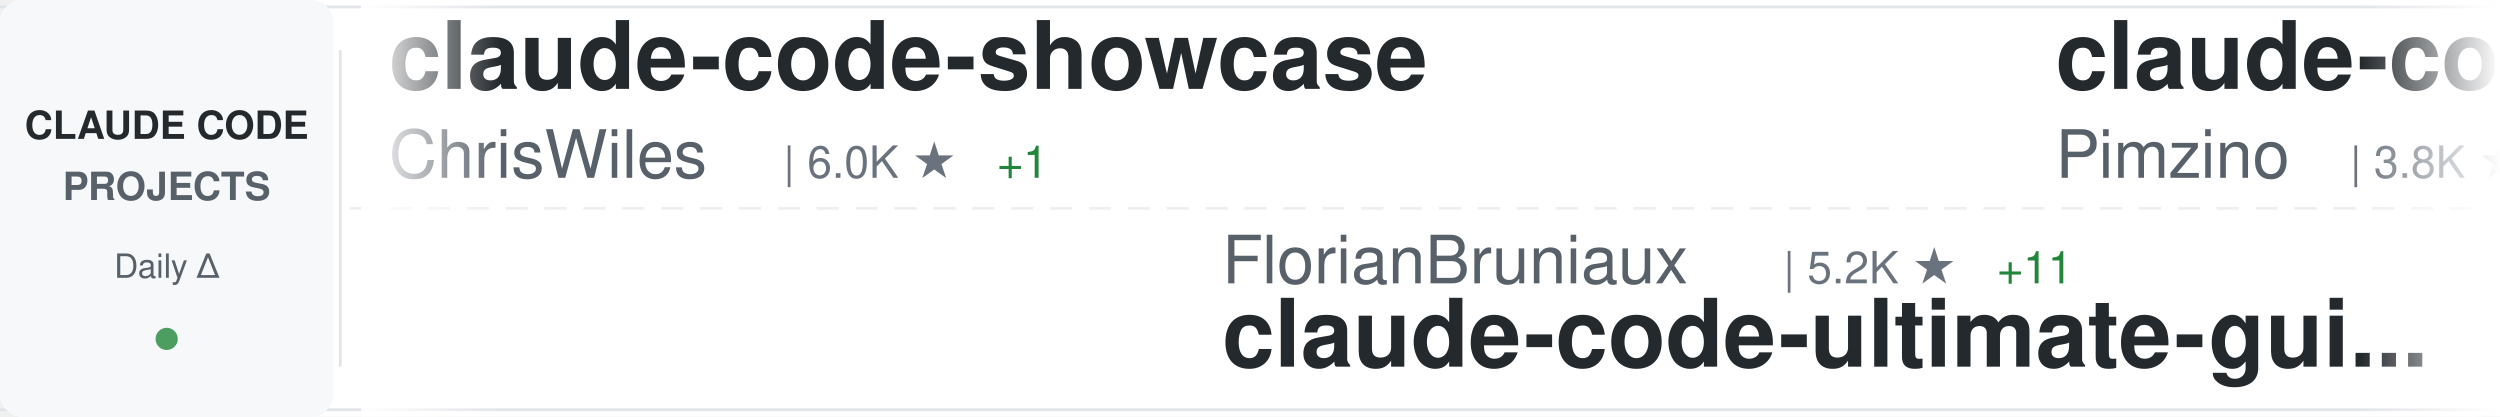
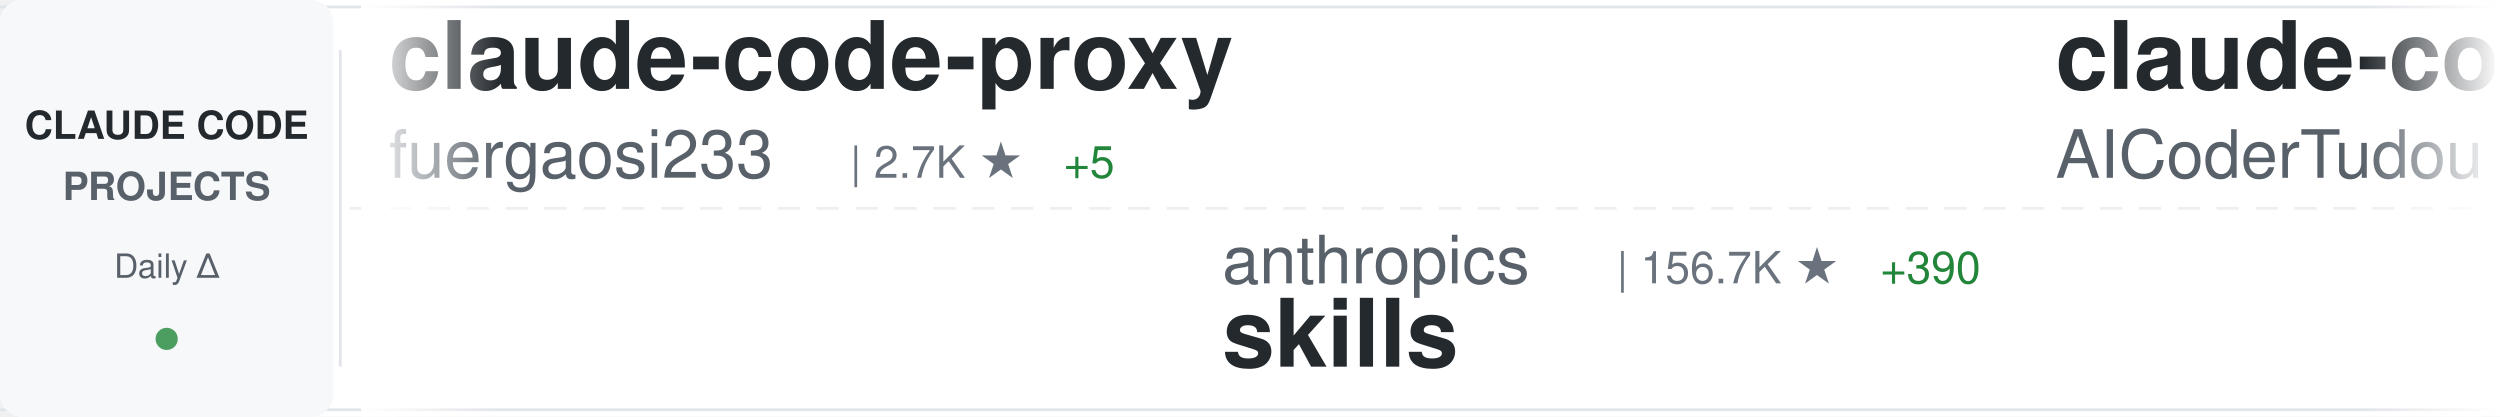
<svg xmlns="http://www.w3.org/2000/svg" width="900" height="150">
  <defs>
    <linearGradient id="awesomeLeftFade" x1="0%" y1="0%" x2="100%" y2="0%">
      <stop offset="0%" style="stop-color:#ffffff;stop-opacity:1" />
      <stop offset="100%" style="stop-color:#ffffff;stop-opacity:0" />
    </linearGradient>
    <linearGradient id="awesomeRightFade" x1="0%" y1="0%" x2="100%" y2="0%">
      <stop offset="0%" style="stop-color:#ffffff;stop-opacity:0" />
      <stop offset="100%" style="stop-color:#ffffff;stop-opacity:1" />
    </linearGradient>
  </defs>
  <rect width="900" height="150" fill="#ffffff" rx="8" />
  <rect x="0" y="2" width="900" height="1" fill="#e1e4e8" />
  <rect x="0" y="147" width="900" height="1" fill="#e1e4e8" />
  <line x1="0" y1="75" x2="900" y2="75" stroke="#e1e4e8" stroke-width="1" stroke-dasharray="8 6" opacity="0.6" />
  <rect x="0" y="0" width="120" height="150" fill="#f6f8fa" rx="8" />
  <text x="60" y="50" font-family="-apple-system, BlinkMacSystemFont, 'Segoe UI', Helvetica, Arial, sans-serif" font-size="14" font-weight="600" fill="#24292e" text-anchor="middle">CLAUDE CODE</text>
  <text x="60" y="72" font-family="-apple-system, BlinkMacSystemFont, 'Segoe UI', Helvetica, Arial, sans-serif" font-size="14" font-weight="600" fill="#586069" text-anchor="middle">PROJECTS</text>
  <text x="60" y="100" font-family="-apple-system, BlinkMacSystemFont, 'Segoe UI', Helvetica, Arial, sans-serif" font-size="12" font-weight="500" fill="#586069" text-anchor="middle">Daily Δ</text>
  <circle cx="60" cy="122" r="4" fill="#22863a" opacity="0.8" />
  <rect x="122" y="18" width="1" height="114" fill="#e1e4e8" />
  <clipPath id="awesomeTickerClip">
    <rect x="130" y="0" width="770" height="150" />
  </clipPath>
  <g clip-path="url(#awesomeTickerClip)">
    <g id="awesomeTickerItems">
      <animateTransform attributeName="transform" attributeType="XML" type="translate" from="0 0" to="-3000 0" dur="54s" repeatCount="indefinite" />
      <g transform="translate(0, 0)">
-         <text x="140" y="32" font-family="-apple-system, BlinkMacSystemFont, 'Segoe UI', Helvetica, Arial, sans-serif" font-size="34" font-weight="600" fill="#24292e">claude-code-showcase</text>
-         <text x="140" y="64" font-family="-apple-system, BlinkMacSystemFont, 'Segoe UI', Helvetica, Arial, sans-serif" font-size="24" font-weight="400" fill="#586069">ChrisWiles</text>
-         <text x="282" y="64" font-family="-apple-system, BlinkMacSystemFont, 'Segoe UI', Helvetica, Arial, sans-serif" font-size="16" font-weight="500" fill="#6a737d">| 6.0K ★</text>
-         <text x="359" y="64" font-family="-apple-system, BlinkMacSystemFont, 'Segoe UI', Helvetica, Arial, sans-serif" font-size="16" font-weight="500" fill="#22863a"> +1</text>
+         <text x="140" y="32" font-family="-apple-system, BlinkMacSystemFont, 'Segoe UI', Helvetica, Arial, sans-serif" font-size="34" font-weight="600" fill="#24292e">claude-code-proxy</text>
+         <text x="140" y="64" font-family="-apple-system, BlinkMacSystemFont, 'Segoe UI', Helvetica, Arial, sans-serif" font-size="24" font-weight="400" fill="#586069">fuergaosi233</text>
+         <text x="306" y="64" font-family="-apple-system, BlinkMacSystemFont, 'Segoe UI', Helvetica, Arial, sans-serif" font-size="16" font-weight="500" fill="#6a737d">| 2.7K ★</text>
+         <text x="383" y="64" font-family="-apple-system, BlinkMacSystemFont, 'Segoe UI', Helvetica, Arial, sans-serif" font-size="16" font-weight="500" fill="#22863a"> +5</text>
      </g>
      <g transform="translate(300, 0)">
-         <text x="140" y="102" font-family="-apple-system, BlinkMacSystemFont, 'Segoe UI', Helvetica, Arial, sans-serif" font-size="24" font-weight="400" fill="#586069">FlorianBruniaux</text>
-         <text x="342" y="102" font-family="-apple-system, BlinkMacSystemFont, 'Segoe UI', Helvetica, Arial, sans-serif" font-size="16" font-weight="500" fill="#6a737d">| 5.2K ★</text>
-         <text x="419" y="102" font-family="-apple-system, BlinkMacSystemFont, 'Segoe UI', Helvetica, Arial, sans-serif" font-size="16" font-weight="500" fill="#22863a"> +11</text>
-         <text x="140" y="132" font-family="-apple-system, BlinkMacSystemFont, 'Segoe UI', Helvetica, Arial, sans-serif" font-size="34" font-weight="600" fill="#24292e">claude-code-ultimate-gui...</text>
+         <text x="140" y="102" font-family="-apple-system, BlinkMacSystemFont, 'Segoe UI', Helvetica, Arial, sans-serif" font-size="24" font-weight="400" fill="#586069">anthropics</text>
+         <text x="282" y="102" font-family="-apple-system, BlinkMacSystemFont, 'Segoe UI', Helvetica, Arial, sans-serif" font-size="16" font-weight="500" fill="#6a737d">| 156.7K ★</text>
+         <text x="377" y="102" font-family="-apple-system, BlinkMacSystemFont, 'Segoe UI', Helvetica, Arial, sans-serif" font-size="16" font-weight="500" fill="#22863a"> +390</text>
+         <text x="140" y="132" font-family="-apple-system, BlinkMacSystemFont, 'Segoe UI', Helvetica, Arial, sans-serif" font-size="34" font-weight="600" fill="#24292e">skills</text>
      </g>
      <g transform="translate(600, 0)">
-         <text x="140" y="32" font-family="-apple-system, BlinkMacSystemFont, 'Segoe UI', Helvetica, Arial, sans-serif" font-size="34" font-weight="600" fill="#24292e">claude-code-spec-workflo...</text>
-         <text x="140" y="64" font-family="-apple-system, BlinkMacSystemFont, 'Segoe UI', Helvetica, Arial, sans-serif" font-size="24" font-weight="400" fill="#586069">Pimzino</text>
-         <text x="246" y="64" font-family="-apple-system, BlinkMacSystemFont, 'Segoe UI', Helvetica, Arial, sans-serif" font-size="16" font-weight="500" fill="#6a737d">| 3.8K ★</text>
-         <text x="323" y="64" font-family="-apple-system, BlinkMacSystemFont, 'Segoe UI', Helvetica, Arial, sans-serif" font-size="16" font-weight="500" fill="#22863a"> +1</text>
+         <text x="140" y="32" font-family="-apple-system, BlinkMacSystemFont, 'Segoe UI', Helvetica, Arial, sans-serif" font-size="34" font-weight="600" fill="#24292e">claude-code-tudou</text>
+         <text x="140" y="64" font-family="-apple-system, BlinkMacSystemFont, 'Segoe UI', Helvetica, Arial, sans-serif" font-size="24" font-weight="400" fill="#586069">AICoderTudou</text>
+         <text x="306" y="64" font-family="-apple-system, BlinkMacSystemFont, 'Segoe UI', Helvetica, Arial, sans-serif" font-size="16" font-weight="500" fill="#6a737d">| 498 ★</text>
      </g>
      <g transform="translate(900, 0)">
-         <text x="140" y="102" font-family="-apple-system, BlinkMacSystemFont, 'Segoe UI', Helvetica, Arial, sans-serif" font-size="24" font-weight="400" fill="#586069">Windy3f3f3f3f</text>
-         <text x="318" y="102" font-family="-apple-system, BlinkMacSystemFont, 'Segoe UI', Helvetica, Arial, sans-serif" font-size="16" font-weight="500" fill="#6a737d">| 1.5K ★</text>
-         <text x="395" y="102" font-family="-apple-system, BlinkMacSystemFont, 'Segoe UI', Helvetica, Arial, sans-serif" font-size="16" font-weight="500" fill="#22863a"> +4</text>
-         <text x="140" y="132" font-family="-apple-system, BlinkMacSystemFont, 'Segoe UI', Helvetica, Arial, sans-serif" font-size="34" font-weight="600" fill="#24292e">claude-code-from-scratch</text>
+         <text x="140" y="102" font-family="-apple-system, BlinkMacSystemFont, 'Segoe UI', Helvetica, Arial, sans-serif" font-size="24" font-weight="400" fill="#586069">shareAI-lab</text>
+         <text x="294" y="102" font-family="-apple-system, BlinkMacSystemFont, 'Segoe UI', Helvetica, Arial, sans-serif" font-size="16" font-weight="500" fill="#6a737d">| 69.0K ★</text>
+         <text x="380" y="102" font-family="-apple-system, BlinkMacSystemFont, 'Segoe UI', Helvetica, Arial, sans-serif" font-size="16" font-weight="500" fill="#22863a"> +208</text>
+         <text x="140" y="132" font-family="-apple-system, BlinkMacSystemFont, 'Segoe UI', Helvetica, Arial, sans-serif" font-size="34" font-weight="600" fill="#24292e">learn-claude-code</text>
      </g>
      <g transform="translate(1200, 0)">
-         <text x="140" y="32" font-family="-apple-system, BlinkMacSystemFont, 'Segoe UI', Helvetica, Arial, sans-serif" font-size="34" font-weight="600" fill="#24292e">claude-code-cli</text>
-         <text x="140" y="64" font-family="-apple-system, BlinkMacSystemFont, 'Segoe UI', Helvetica, Arial, sans-serif" font-size="24" font-weight="400" fill="#586069">huangserva</text>
-         <text x="282" y="64" font-family="-apple-system, BlinkMacSystemFont, 'Segoe UI', Helvetica, Arial, sans-serif" font-size="16" font-weight="500" fill="#6a737d">| 614 ★</text>
-         <text x="350" y="64" font-family="-apple-system, BlinkMacSystemFont, 'Segoe UI', Helvetica, Arial, sans-serif" font-size="16" font-weight="500" fill="#22863a"> +2</text>
+         <text x="140" y="32" font-family="-apple-system, BlinkMacSystemFont, 'Segoe UI', Helvetica, Arial, sans-serif" font-size="34" font-weight="600" fill="#24292e">Claude-Code</text>
+         <text x="140" y="64" font-family="-apple-system, BlinkMacSystemFont, 'Segoe UI', Helvetica, Arial, sans-serif" font-size="24" font-weight="400" fill="#586069">pengchengneo</text>
+         <text x="306" y="64" font-family="-apple-system, BlinkMacSystemFont, 'Segoe UI', Helvetica, Arial, sans-serif" font-size="16" font-weight="500" fill="#6a737d">| 1.6K ★</text>
+         <text x="383" y="64" font-family="-apple-system, BlinkMacSystemFont, 'Segoe UI', Helvetica, Arial, sans-serif" font-size="16" font-weight="500" fill="#22863a"> +5</text>
      </g>
      <g transform="translate(1500, 0)">
-         <text x="140" y="102" font-family="-apple-system, BlinkMacSystemFont, 'Segoe UI', Helvetica, Arial, sans-serif" font-size="24" font-weight="400" fill="#586069">zstmfhy</text>
-         <text x="246" y="102" font-family="-apple-system, BlinkMacSystemFont, 'Segoe UI', Helvetica, Arial, sans-serif" font-size="16" font-weight="500" fill="#6a737d">| 190 ★</text>
-         <text x="140" y="132" font-family="-apple-system, BlinkMacSystemFont, 'Segoe UI', Helvetica, Arial, sans-serif" font-size="34" font-weight="600" fill="#24292e">Claude-code</text>
+         <text x="140" y="102" font-family="-apple-system, BlinkMacSystemFont, 'Segoe UI', Helvetica, Arial, sans-serif" font-size="24" font-weight="400" fill="#586069">Yuyz0112</text>
+         <text x="258" y="102" font-family="-apple-system, BlinkMacSystemFont, 'Segoe UI', Helvetica, Arial, sans-serif" font-size="16" font-weight="500" fill="#6a737d">| 2.4K ★</text>
+         <text x="335" y="102" font-family="-apple-system, BlinkMacSystemFont, 'Segoe UI', Helvetica, Arial, sans-serif" font-size="16" font-weight="500" fill="#22863a"> +5</text>
+         <text x="140" y="132" font-family="-apple-system, BlinkMacSystemFont, 'Segoe UI', Helvetica, Arial, sans-serif" font-size="34" font-weight="600" fill="#24292e">claude-code-reverse</text>
      </g>
      <g transform="translate(1800, 0)">
-         <text x="140" y="32" font-family="-apple-system, BlinkMacSystemFont, 'Segoe UI', Helvetica, Arial, sans-serif" font-size="34" font-weight="600" fill="#24292e">ClaudeCode</text>
-         <text x="140" y="64" font-family="-apple-system, BlinkMacSystemFont, 'Segoe UI', Helvetica, Arial, sans-serif" font-size="24" font-weight="400" fill="#586069">guanshan</text>
-         <text x="258" y="64" font-family="-apple-system, BlinkMacSystemFont, 'Segoe UI', Helvetica, Arial, sans-serif" font-size="16" font-weight="500" fill="#6a737d">| 61 ★</text>
+         <text x="140" y="32" font-family="-apple-system, BlinkMacSystemFont, 'Segoe UI', Helvetica, Arial, sans-serif" font-size="34" font-weight="600" fill="#24292e">claude-code-settings</text>
+         <text x="140" y="64" font-family="-apple-system, BlinkMacSystemFont, 'Segoe UI', Helvetica, Arial, sans-serif" font-size="24" font-weight="400" fill="#586069">feiskyer</text>
+         <text x="258" y="64" font-family="-apple-system, BlinkMacSystemFont, 'Segoe UI', Helvetica, Arial, sans-serif" font-size="16" font-weight="500" fill="#6a737d">| 1.6K ★</text>
+         <text x="335" y="64" font-family="-apple-system, BlinkMacSystemFont, 'Segoe UI', Helvetica, Arial, sans-serif" font-size="16" font-weight="500" fill="#22863a"> +1</text>
      </g>
      <g transform="translate(2100, 0)">
-         <text x="140" y="102" font-family="-apple-system, BlinkMacSystemFont, 'Segoe UI', Helvetica, Arial, sans-serif" font-size="24" font-weight="400" fill="#586069">affaan-m</text>
-         <text x="258" y="102" font-family="-apple-system, BlinkMacSystemFont, 'Segoe UI', Helvetica, Arial, sans-serif" font-size="16" font-weight="500" fill="#6a737d">| 223.5K ★</text>
-         <text x="353" y="102" font-family="-apple-system, BlinkMacSystemFont, 'Segoe UI', Helvetica, Arial, sans-serif" font-size="16" font-weight="500" fill="#22863a"> +489</text>
-         <text x="140" y="132" font-family="-apple-system, BlinkMacSystemFont, 'Segoe UI', Helvetica, Arial, sans-serif" font-size="34" font-weight="600" fill="#24292e">ECC</text>
+         <text x="140" y="102" font-family="-apple-system, BlinkMacSystemFont, 'Segoe UI', Helvetica, Arial, sans-serif" font-size="24" font-weight="400" fill="#586069">ChinaSiro</text>
+         <text x="270" y="102" font-family="-apple-system, BlinkMacSystemFont, 'Segoe UI', Helvetica, Arial, sans-serif" font-size="16" font-weight="500" fill="#6a737d">| 9.5K ★</text>
+         <text x="347" y="102" font-family="-apple-system, BlinkMacSystemFont, 'Segoe UI', Helvetica, Arial, sans-serif" font-size="16" font-weight="500" fill="#22863a"> +3</text>
+         <text x="140" y="132" font-family="-apple-system, BlinkMacSystemFont, 'Segoe UI', Helvetica, Arial, sans-serif" font-size="34" font-weight="600" fill="#24292e">claude-code-sourcemap</text>
      </g>
      <g transform="translate(2400, 0)">
-         <text x="140" y="32" font-family="-apple-system, BlinkMacSystemFont, 'Segoe UI', Helvetica, Arial, sans-serif" font-size="34" font-weight="600" fill="#24292e">claude-code-analysis</text>
-         <text x="140" y="64" font-family="-apple-system, BlinkMacSystemFont, 'Segoe UI', Helvetica, Arial, sans-serif" font-size="24" font-weight="400" fill="#586069">liuup</text>
-         <text x="222" y="64" font-family="-apple-system, BlinkMacSystemFont, 'Segoe UI', Helvetica, Arial, sans-serif" font-size="16" font-weight="500" fill="#6a737d">| 3.4K ★</text>
-         <text x="299" y="64" font-family="-apple-system, BlinkMacSystemFont, 'Segoe UI', Helvetica, Arial, sans-serif" font-size="16" font-weight="500" fill="#22863a"> +22</text>
+         <text x="140" y="32" font-family="-apple-system, BlinkMacSystemFont, 'Segoe UI', Helvetica, Arial, sans-serif" font-size="34" font-weight="600" fill="#24292e">claude-howto</text>
+         <text x="140" y="64" font-family="-apple-system, BlinkMacSystemFont, 'Segoe UI', Helvetica, Arial, sans-serif" font-size="24" font-weight="400" fill="#586069">luongnv89</text>
+         <text x="270" y="64" font-family="-apple-system, BlinkMacSystemFont, 'Segoe UI', Helvetica, Arial, sans-serif" font-size="16" font-weight="500" fill="#6a737d">| 38.9K ★</text>
+         <text x="356" y="64" font-family="-apple-system, BlinkMacSystemFont, 'Segoe UI', Helvetica, Arial, sans-serif" font-size="16" font-weight="500" fill="#22863a"> +90</text>
      </g>
      <g transform="translate(2700, 0)">
-         <text x="140" y="102" font-family="-apple-system, BlinkMacSystemFont, 'Segoe UI', Helvetica, Arial, sans-serif" font-size="24" font-weight="400" fill="#586069">hangsman</text>
-         <text x="258" y="102" font-family="-apple-system, BlinkMacSystemFont, 'Segoe UI', Helvetica, Arial, sans-serif" font-size="16" font-weight="500" fill="#6a737d">| 787 ★</text>
-         <text x="140" y="132" font-family="-apple-system, BlinkMacSystemFont, 'Segoe UI', Helvetica, Arial, sans-serif" font-size="34" font-weight="600" fill="#24292e">claude-code-source</text>
+         <text x="140" y="102" font-family="-apple-system, BlinkMacSystemFont, 'Segoe UI', Helvetica, Arial, sans-serif" font-size="24" font-weight="400" fill="#586069">Windy3f3f3f3f</text>
+         <text x="318" y="102" font-family="-apple-system, BlinkMacSystemFont, 'Segoe UI', Helvetica, Arial, sans-serif" font-size="16" font-weight="500" fill="#6a737d">| 2.8K ★</text>
+         <text x="395" y="102" font-family="-apple-system, BlinkMacSystemFont, 'Segoe UI', Helvetica, Arial, sans-serif" font-size="16" font-weight="500" fill="#22863a"> +29</text>
+         <text x="140" y="132" font-family="-apple-system, BlinkMacSystemFont, 'Segoe UI', Helvetica, Arial, sans-serif" font-size="34" font-weight="600" fill="#24292e">how-claude-code-works</text>
      </g>
      <g transform="translate(3000, 0)">
-         <text x="140" y="32" font-family="-apple-system, BlinkMacSystemFont, 'Segoe UI', Helvetica, Arial, sans-serif" font-size="34" font-weight="600" fill="#24292e">claude-code-showcase</text>
-         <text x="140" y="64" font-family="-apple-system, BlinkMacSystemFont, 'Segoe UI', Helvetica, Arial, sans-serif" font-size="24" font-weight="400" fill="#586069">ChrisWiles</text>
-         <text x="282" y="64" font-family="-apple-system, BlinkMacSystemFont, 'Segoe UI', Helvetica, Arial, sans-serif" font-size="16" font-weight="500" fill="#6a737d">| 6.0K ★</text>
-         <text x="359" y="64" font-family="-apple-system, BlinkMacSystemFont, 'Segoe UI', Helvetica, Arial, sans-serif" font-size="16" font-weight="500" fill="#22863a"> +1</text>
+         <text x="140" y="32" font-family="-apple-system, BlinkMacSystemFont, 'Segoe UI', Helvetica, Arial, sans-serif" font-size="34" font-weight="600" fill="#24292e">claude-code-proxy</text>
+         <text x="140" y="64" font-family="-apple-system, BlinkMacSystemFont, 'Segoe UI', Helvetica, Arial, sans-serif" font-size="24" font-weight="400" fill="#586069">fuergaosi233</text>
+         <text x="306" y="64" font-family="-apple-system, BlinkMacSystemFont, 'Segoe UI', Helvetica, Arial, sans-serif" font-size="16" font-weight="500" fill="#6a737d">| 2.7K ★</text>
+         <text x="383" y="64" font-family="-apple-system, BlinkMacSystemFont, 'Segoe UI', Helvetica, Arial, sans-serif" font-size="16" font-weight="500" fill="#22863a"> +5</text>
      </g>
      <g transform="translate(3300, 0)">
-         <text x="140" y="102" font-family="-apple-system, BlinkMacSystemFont, 'Segoe UI', Helvetica, Arial, sans-serif" font-size="24" font-weight="400" fill="#586069">FlorianBruniaux</text>
-         <text x="342" y="102" font-family="-apple-system, BlinkMacSystemFont, 'Segoe UI', Helvetica, Arial, sans-serif" font-size="16" font-weight="500" fill="#6a737d">| 5.2K ★</text>
-         <text x="419" y="102" font-family="-apple-system, BlinkMacSystemFont, 'Segoe UI', Helvetica, Arial, sans-serif" font-size="16" font-weight="500" fill="#22863a"> +11</text>
-         <text x="140" y="132" font-family="-apple-system, BlinkMacSystemFont, 'Segoe UI', Helvetica, Arial, sans-serif" font-size="34" font-weight="600" fill="#24292e">claude-code-ultimate-gui...</text>
+         <text x="140" y="102" font-family="-apple-system, BlinkMacSystemFont, 'Segoe UI', Helvetica, Arial, sans-serif" font-size="24" font-weight="400" fill="#586069">anthropics</text>
+         <text x="282" y="102" font-family="-apple-system, BlinkMacSystemFont, 'Segoe UI', Helvetica, Arial, sans-serif" font-size="16" font-weight="500" fill="#6a737d">| 156.7K ★</text>
+         <text x="377" y="102" font-family="-apple-system, BlinkMacSystemFont, 'Segoe UI', Helvetica, Arial, sans-serif" font-size="16" font-weight="500" fill="#22863a"> +390</text>
+         <text x="140" y="132" font-family="-apple-system, BlinkMacSystemFont, 'Segoe UI', Helvetica, Arial, sans-serif" font-size="34" font-weight="600" fill="#24292e">skills</text>
      </g>
      <g transform="translate(3600, 0)">
-         <text x="140" y="32" font-family="-apple-system, BlinkMacSystemFont, 'Segoe UI', Helvetica, Arial, sans-serif" font-size="34" font-weight="600" fill="#24292e">claude-code-spec-workflo...</text>
-         <text x="140" y="64" font-family="-apple-system, BlinkMacSystemFont, 'Segoe UI', Helvetica, Arial, sans-serif" font-size="24" font-weight="400" fill="#586069">Pimzino</text>
-         <text x="246" y="64" font-family="-apple-system, BlinkMacSystemFont, 'Segoe UI', Helvetica, Arial, sans-serif" font-size="16" font-weight="500" fill="#6a737d">| 3.8K ★</text>
-         <text x="323" y="64" font-family="-apple-system, BlinkMacSystemFont, 'Segoe UI', Helvetica, Arial, sans-serif" font-size="16" font-weight="500" fill="#22863a"> +1</text>
+         <text x="140" y="32" font-family="-apple-system, BlinkMacSystemFont, 'Segoe UI', Helvetica, Arial, sans-serif" font-size="34" font-weight="600" fill="#24292e">claude-code-tudou</text>
+         <text x="140" y="64" font-family="-apple-system, BlinkMacSystemFont, 'Segoe UI', Helvetica, Arial, sans-serif" font-size="24" font-weight="400" fill="#586069">AICoderTudou</text>
+         <text x="306" y="64" font-family="-apple-system, BlinkMacSystemFont, 'Segoe UI', Helvetica, Arial, sans-serif" font-size="16" font-weight="500" fill="#6a737d">| 498 ★</text>
      </g>
      <g transform="translate(3900, 0)">
-         <text x="140" y="102" font-family="-apple-system, BlinkMacSystemFont, 'Segoe UI', Helvetica, Arial, sans-serif" font-size="24" font-weight="400" fill="#586069">Windy3f3f3f3f</text>
-         <text x="318" y="102" font-family="-apple-system, BlinkMacSystemFont, 'Segoe UI', Helvetica, Arial, sans-serif" font-size="16" font-weight="500" fill="#6a737d">| 1.5K ★</text>
-         <text x="395" y="102" font-family="-apple-system, BlinkMacSystemFont, 'Segoe UI', Helvetica, Arial, sans-serif" font-size="16" font-weight="500" fill="#22863a"> +4</text>
-         <text x="140" y="132" font-family="-apple-system, BlinkMacSystemFont, 'Segoe UI', Helvetica, Arial, sans-serif" font-size="34" font-weight="600" fill="#24292e">claude-code-from-scratch</text>
+         <text x="140" y="102" font-family="-apple-system, BlinkMacSystemFont, 'Segoe UI', Helvetica, Arial, sans-serif" font-size="24" font-weight="400" fill="#586069">shareAI-lab</text>
+         <text x="294" y="102" font-family="-apple-system, BlinkMacSystemFont, 'Segoe UI', Helvetica, Arial, sans-serif" font-size="16" font-weight="500" fill="#6a737d">| 69.0K ★</text>
+         <text x="380" y="102" font-family="-apple-system, BlinkMacSystemFont, 'Segoe UI', Helvetica, Arial, sans-serif" font-size="16" font-weight="500" fill="#22863a"> +208</text>
+         <text x="140" y="132" font-family="-apple-system, BlinkMacSystemFont, 'Segoe UI', Helvetica, Arial, sans-serif" font-size="34" font-weight="600" fill="#24292e">learn-claude-code</text>
      </g>
    </g>
  </g>
  <rect x="130" y="0" width="50" height="150" fill="url(#awesomeLeftFade)" />
  <rect x="850" y="0" width="50" height="150" fill="url(#awesomeRightFade)" />
</svg>
